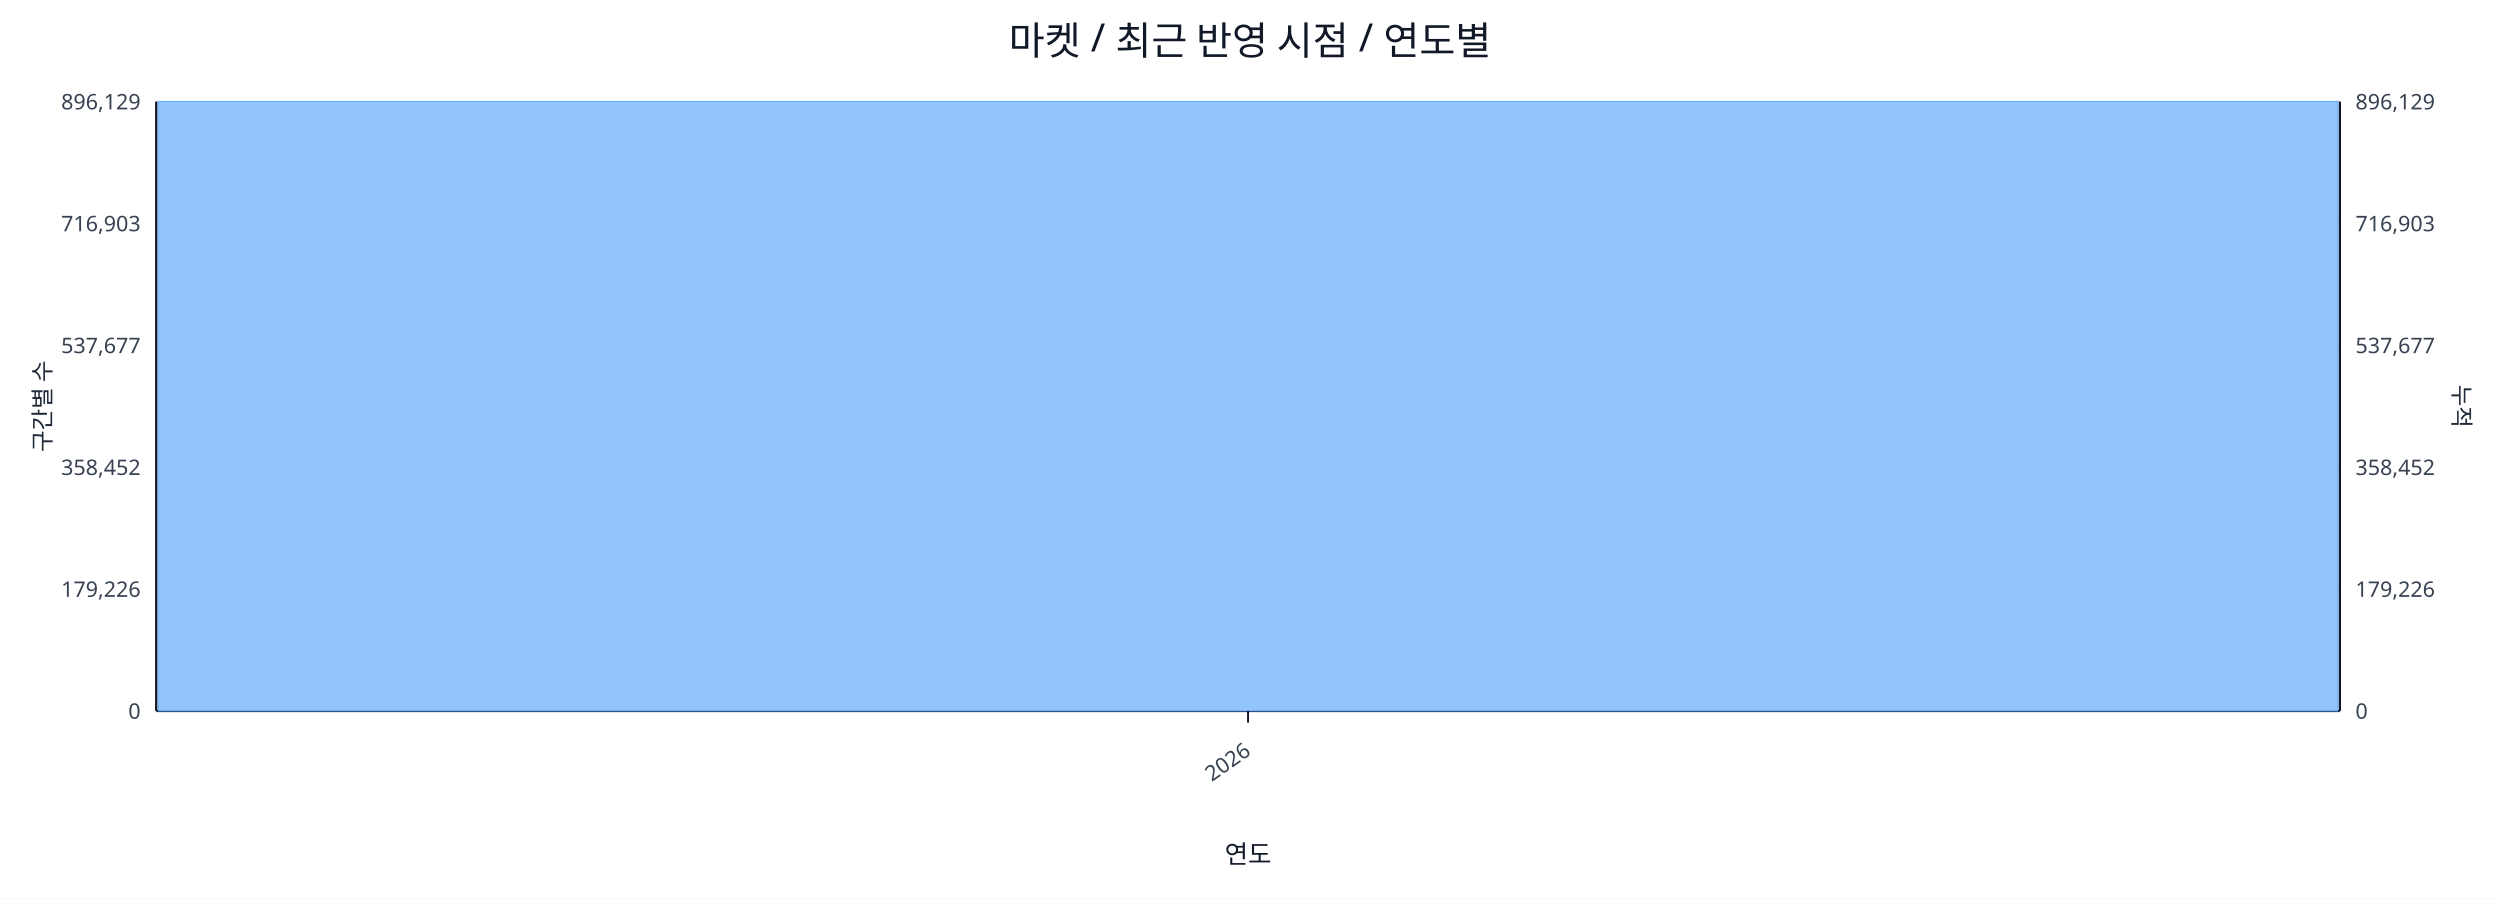
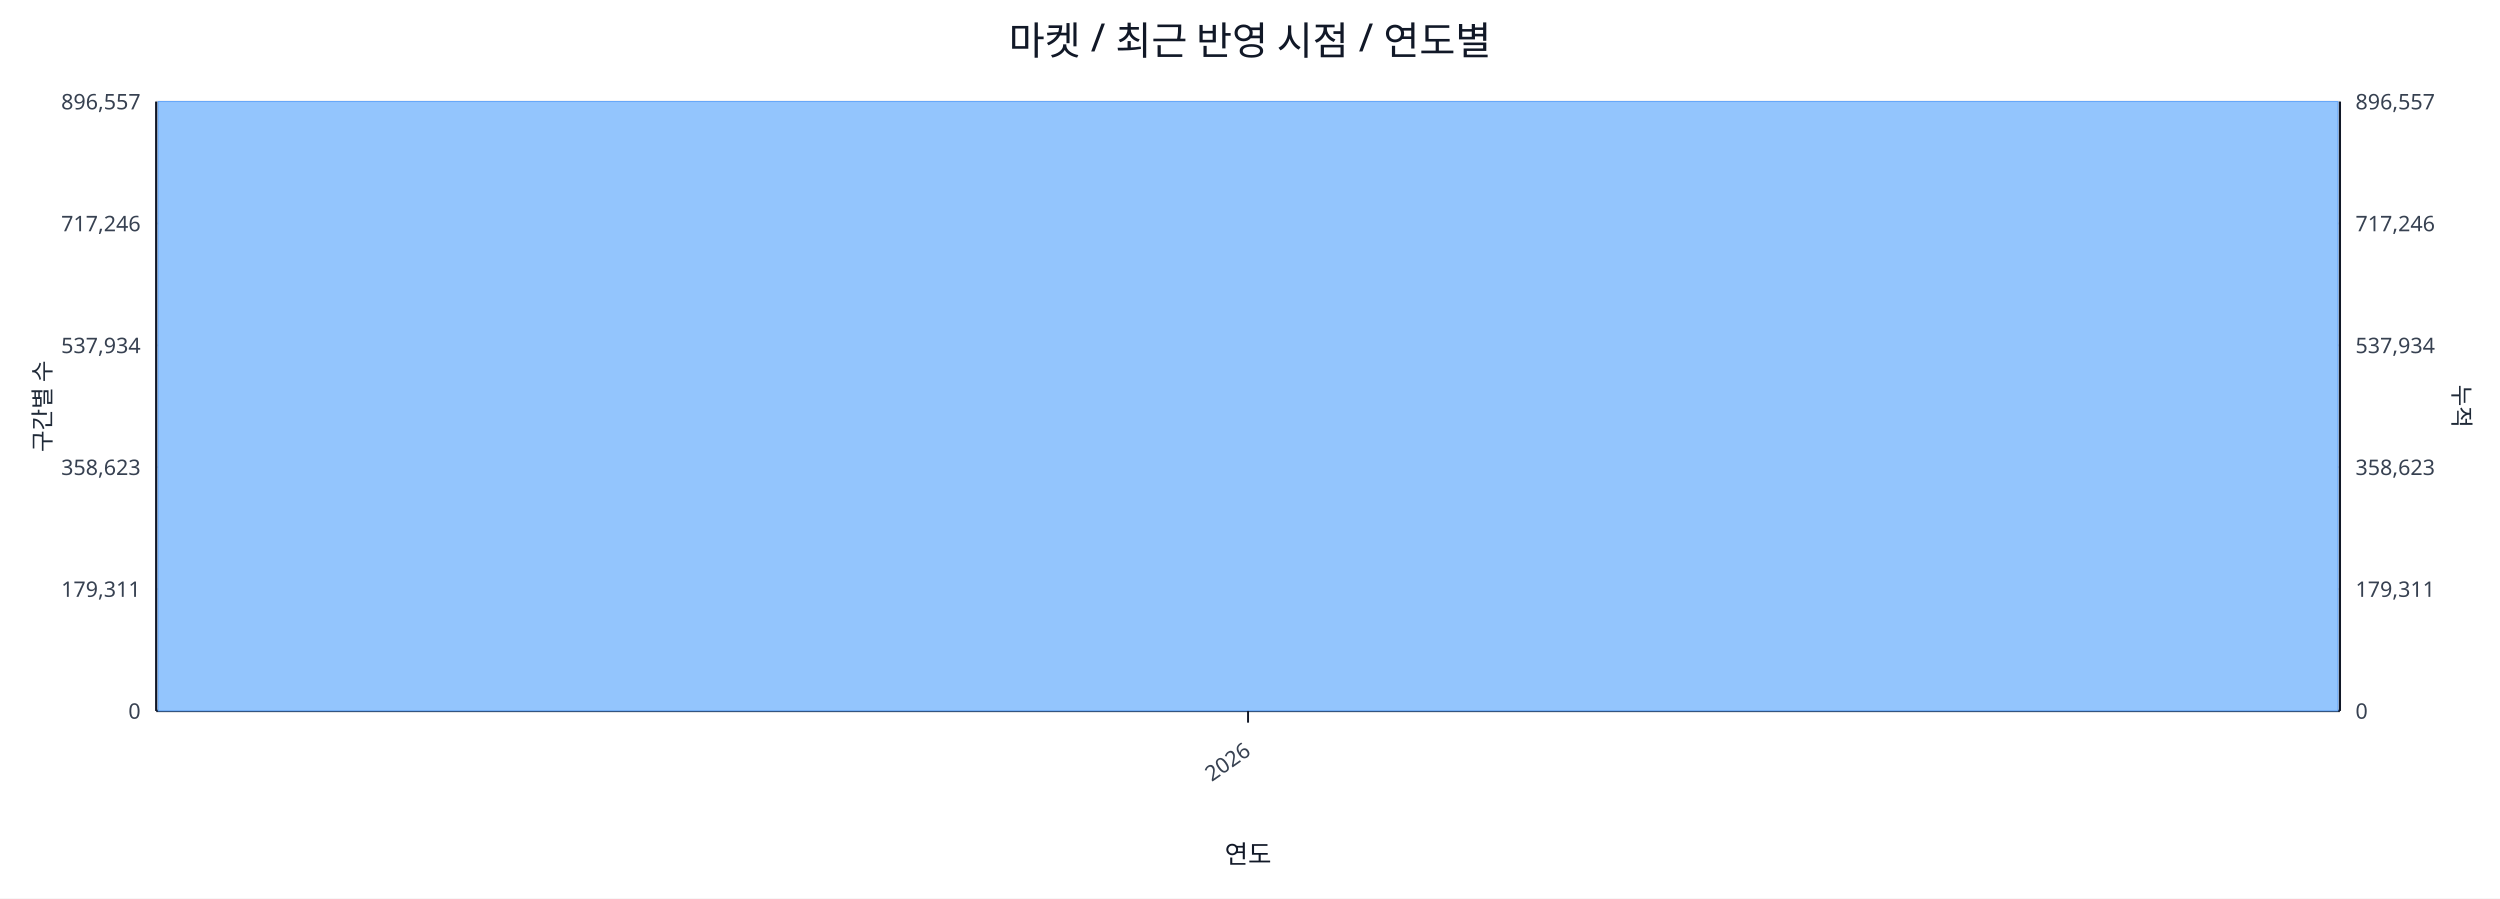
<svg xmlns="http://www.w3.org/2000/svg" width="1280" height="460" viewBox="0 0 1280 460">
  <rect x="0" y="0" width="100%" height="100%" fill="#ffffff" />
  <text x="640.0" y="28" font-size="20" text-anchor="middle" font-family="sans-serif" fill="#111827">마켓 / 최근 반영 시점 / 연도별</text>
  <line x1="80.0" y1="52.0" x2="1198.0" y2="52.0" stroke="#e5e7eb" stroke-width="1" />
-   <text x="72.0" y="56.0" font-size="11" text-anchor="end" font-family="sans-serif" fill="#374151">896,129</text>
-   <text x="1206.0" y="56.0" font-size="11" text-anchor="start" font-family="sans-serif" fill="#374151">896,129</text>
+   <text x="72.0" y="56.0" font-size="11" text-anchor="end" font-family="sans-serif" fill="#374151">896,557</text>
+   <text x="1206.0" y="56.0" font-size="11" text-anchor="start" font-family="sans-serif" fill="#374151">896,557</text>
  <line x1="80.0" y1="114.4" x2="1198.0" y2="114.4" stroke="#e5e7eb" stroke-width="1" />
-   <text x="72.0" y="118.4" font-size="11" text-anchor="end" font-family="sans-serif" fill="#374151">716,903</text>
-   <text x="1206.0" y="118.4" font-size="11" text-anchor="start" font-family="sans-serif" fill="#374151">716,903</text>
+   <text x="72.0" y="118.4" font-size="11" text-anchor="end" font-family="sans-serif" fill="#374151">717,246</text>
+   <text x="1206.0" y="118.4" font-size="11" text-anchor="start" font-family="sans-serif" fill="#374151">717,246</text>
  <line x1="80.0" y1="176.8" x2="1198.0" y2="176.8" stroke="#e5e7eb" stroke-width="1" />
-   <text x="72.0" y="180.8" font-size="11" text-anchor="end" font-family="sans-serif" fill="#374151">537,677</text>
-   <text x="1206.0" y="180.8" font-size="11" text-anchor="start" font-family="sans-serif" fill="#374151">537,677</text>
+   <text x="72.0" y="180.8" font-size="11" text-anchor="end" font-family="sans-serif" fill="#374151">537,934</text>
+   <text x="1206.0" y="180.8" font-size="11" text-anchor="start" font-family="sans-serif" fill="#374151">537,934</text>
  <line x1="80.0" y1="239.2" x2="1198.0" y2="239.2" stroke="#e5e7eb" stroke-width="1" />
-   <text x="72.0" y="243.2" font-size="11" text-anchor="end" font-family="sans-serif" fill="#374151">358,452</text>
-   <text x="1206.0" y="243.2" font-size="11" text-anchor="start" font-family="sans-serif" fill="#374151">358,452</text>
+   <text x="72.0" y="243.2" font-size="11" text-anchor="end" font-family="sans-serif" fill="#374151">358,623</text>
+   <text x="1206.0" y="243.2" font-size="11" text-anchor="start" font-family="sans-serif" fill="#374151">358,623</text>
  <line x1="80.0" y1="301.6" x2="1198.0" y2="301.6" stroke="#e5e7eb" stroke-width="1" />
-   <text x="72.0" y="305.6" font-size="11" text-anchor="end" font-family="sans-serif" fill="#374151">179,226</text>
-   <text x="1206.0" y="305.6" font-size="11" text-anchor="start" font-family="sans-serif" fill="#374151">179,226</text>
+   <text x="72.0" y="305.6" font-size="11" text-anchor="end" font-family="sans-serif" fill="#374151">179,311</text>
+   <text x="1206.0" y="305.6" font-size="11" text-anchor="start" font-family="sans-serif" fill="#374151">179,311</text>
  <line x1="80.0" y1="364.0" x2="1198.0" y2="364.0" stroke="#e5e7eb" stroke-width="1" />
  <text x="72.0" y="368.0" font-size="11" text-anchor="end" font-family="sans-serif" fill="#374151">0</text>
  <text x="1206.0" y="368.0" font-size="11" text-anchor="start" font-family="sans-serif" fill="#374151">0</text>
  <line x1="80.0" y1="364.0" x2="1198.0" y2="364.0" stroke="#111827" stroke-width="1.2" />
  <line x1="80.0" y1="52.0" x2="80.0" y2="364.0" stroke="#111827" stroke-width="1.2" />
  <line x1="1198.0" y1="52.0" x2="1198.0" y2="364.0" stroke="#111827" stroke-width="1.2" />
  <rect x="81.0" y="52.0" width="1116.0" height="312.0" fill="#93c5fd" stroke="#60a5fa" stroke-width="0.5" />
  <polyline fill="none" stroke="#ef4444" stroke-width="2" points="639.0,52.0" />
  <line x1="639.0" y1="364.0" x2="639.0" y2="370.0" stroke="#111827" stroke-width="1" />
  <text x="641.0" y="386.0" font-size="11" text-anchor="end" transform="rotate(-35 641.0 386.0)" font-family="sans-serif" fill="#374151">2026</text>
  <text x="26" y="208.0" font-size="12" transform="rotate(-90 26 208.0)" text-anchor="middle" font-family="sans-serif" fill="#1f2937">구간별 수</text>
  <text x="1256.0" y="208.0" font-size="12" transform="rotate(90 1256.0 208.0)" text-anchor="middle" font-family="sans-serif" fill="#1f2937">누적</text>
  <text x="639.0" y="442.0" font-size="13" text-anchor="middle" font-family="sans-serif" fill="#111827">연도</text>
</svg>
